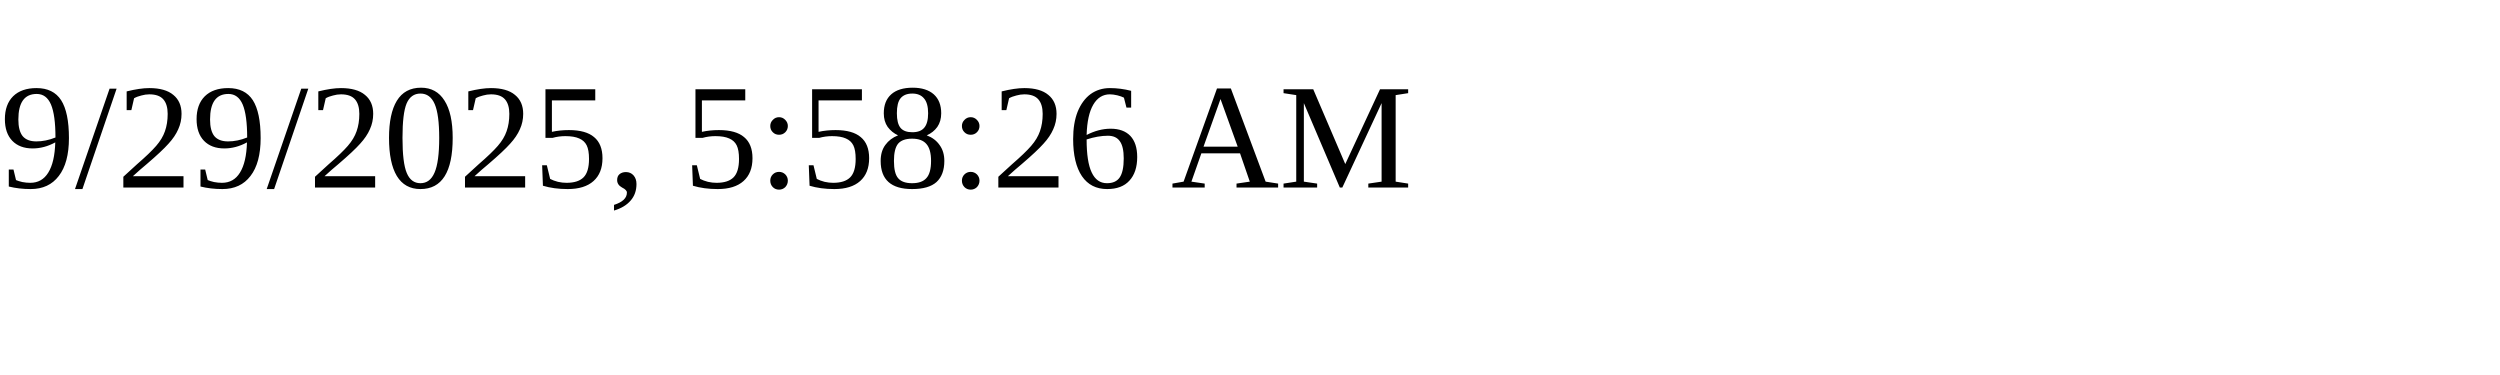
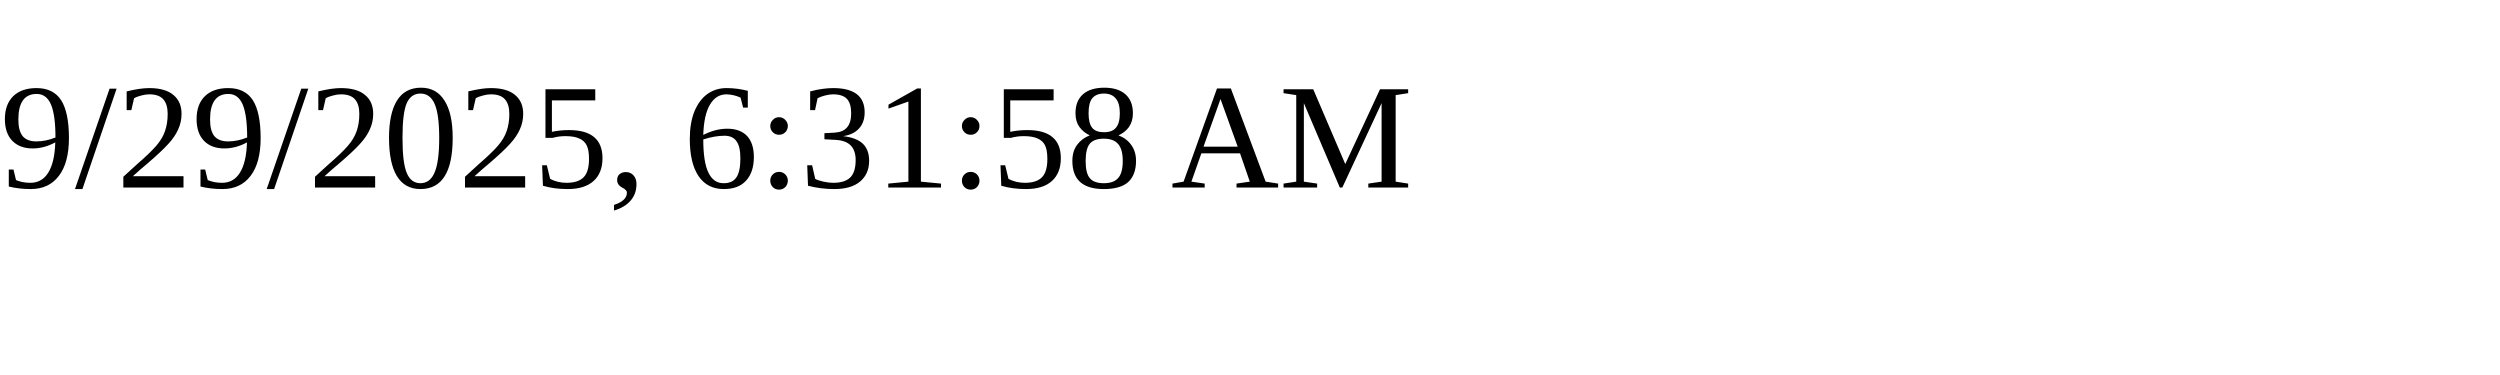
<svg xmlns="http://www.w3.org/2000/svg" height="30" width="200">
-   <text x="0" y="15">9/29/2025, 5:58:26 AM</text>
+   <text x="0" y="15">9/29/2025, 6:31:58 AM</text>
</svg>
